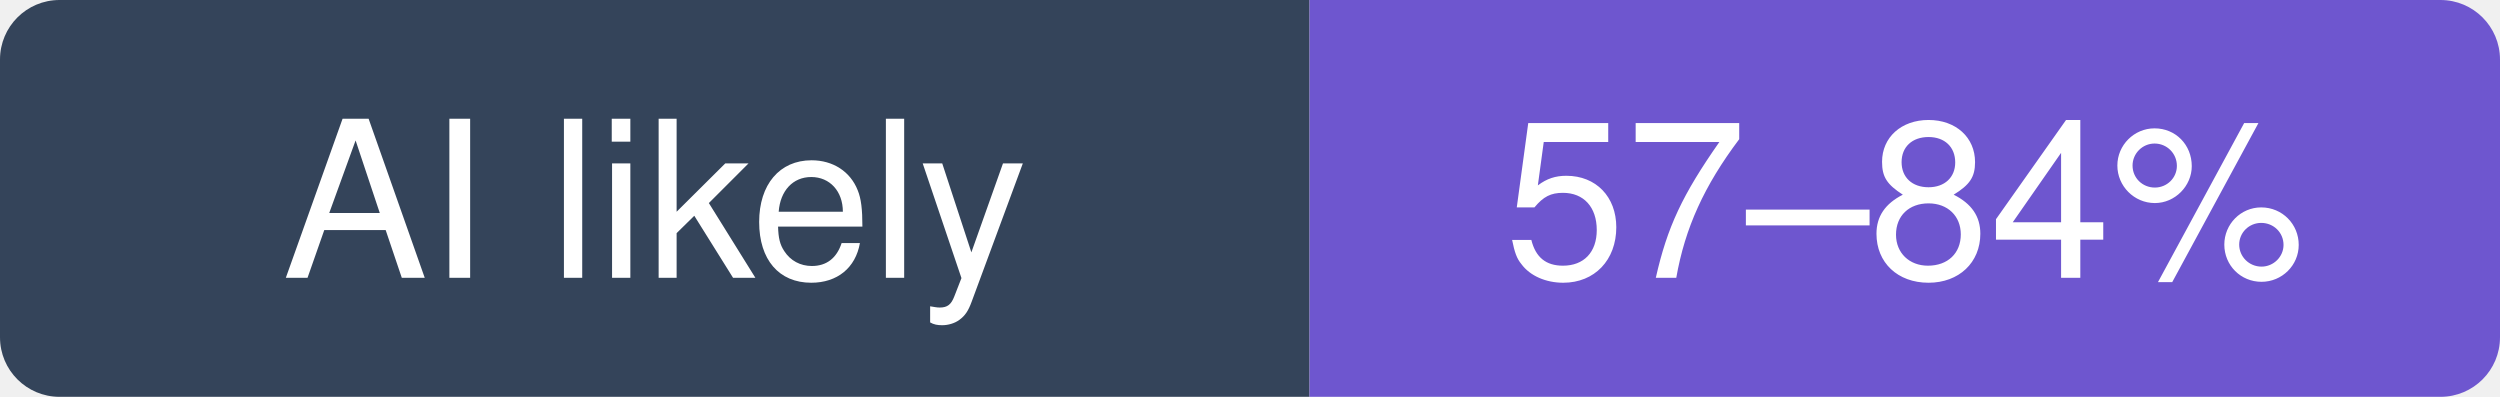
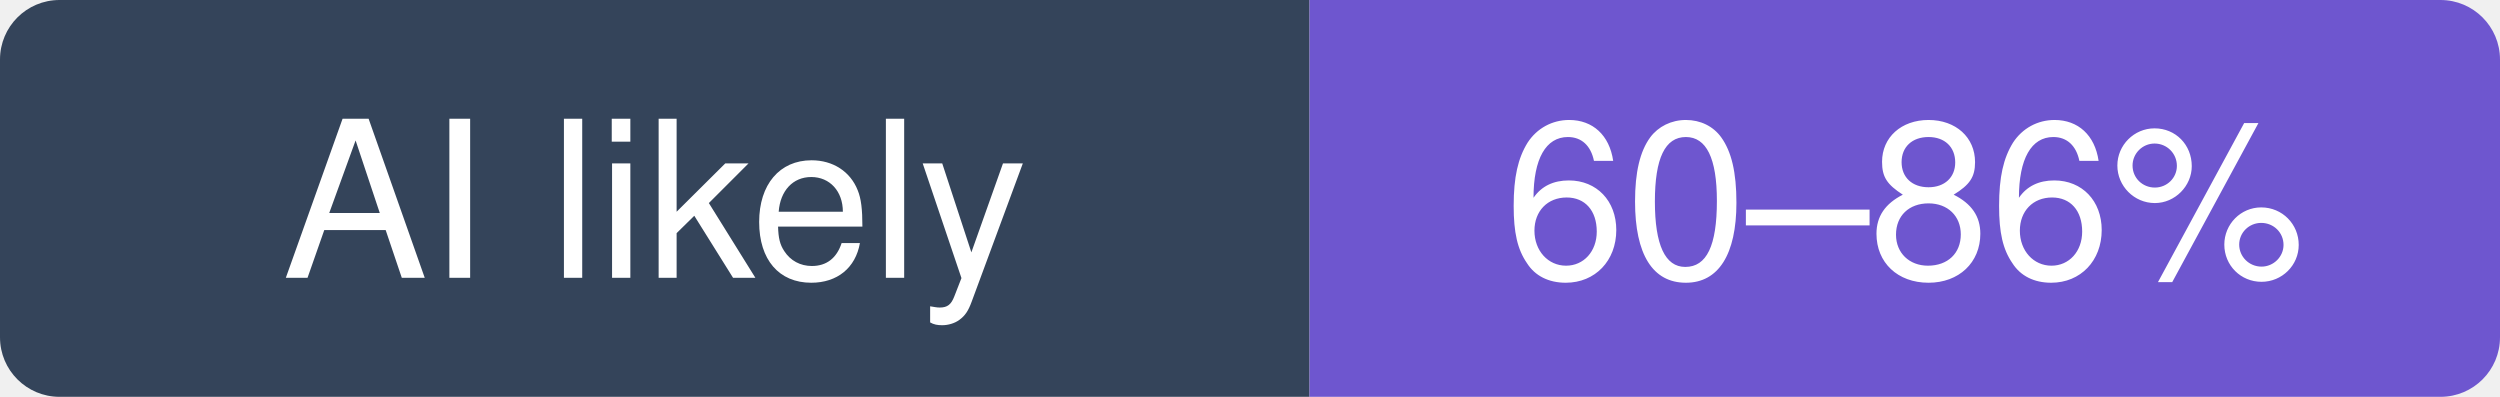
- <svg xmlns="http://www.w3.org/2000/svg" width="126" height="20" viewBox="0 0 126 20" role="img" aria-label="gradio-app/gradio: likely 57–84% of recent commits involve an AI agent (experimental estimate; 35% disclosed)">
+ <svg xmlns="http://www.w3.org/2000/svg" width="126" height="20" viewBox="0 0 126 20" role="img" aria-label="gradio-app/gradio: likely 60–86% of recent commits involve an AI agent (experimental estimate; 36% disclosed)">
  <clipPath id="hm-l">
    <rect width="126" height="20" rx="3" />
  </clipPath>
  <g clip-path="url(#hm-l)">
    <rect width="66" height="20" fill="#34445A" />
    <rect x="66" width="60" height="20" fill="#6E56CF" />
  </g>
  <g fill="#fff" text-anchor="middle" font-family="Verdana, -apple-system, BlinkMacSystemFont, Segoe UI, Helvetica, Arial, Fira Sans, sans-serif" font-size="11">
    <text x="33" y="14">AI likely</text>
-     <text x="96" y="14">57–84%</text>
+     <text x="96" y="14">60–86%</text>
  </g>
</svg>
